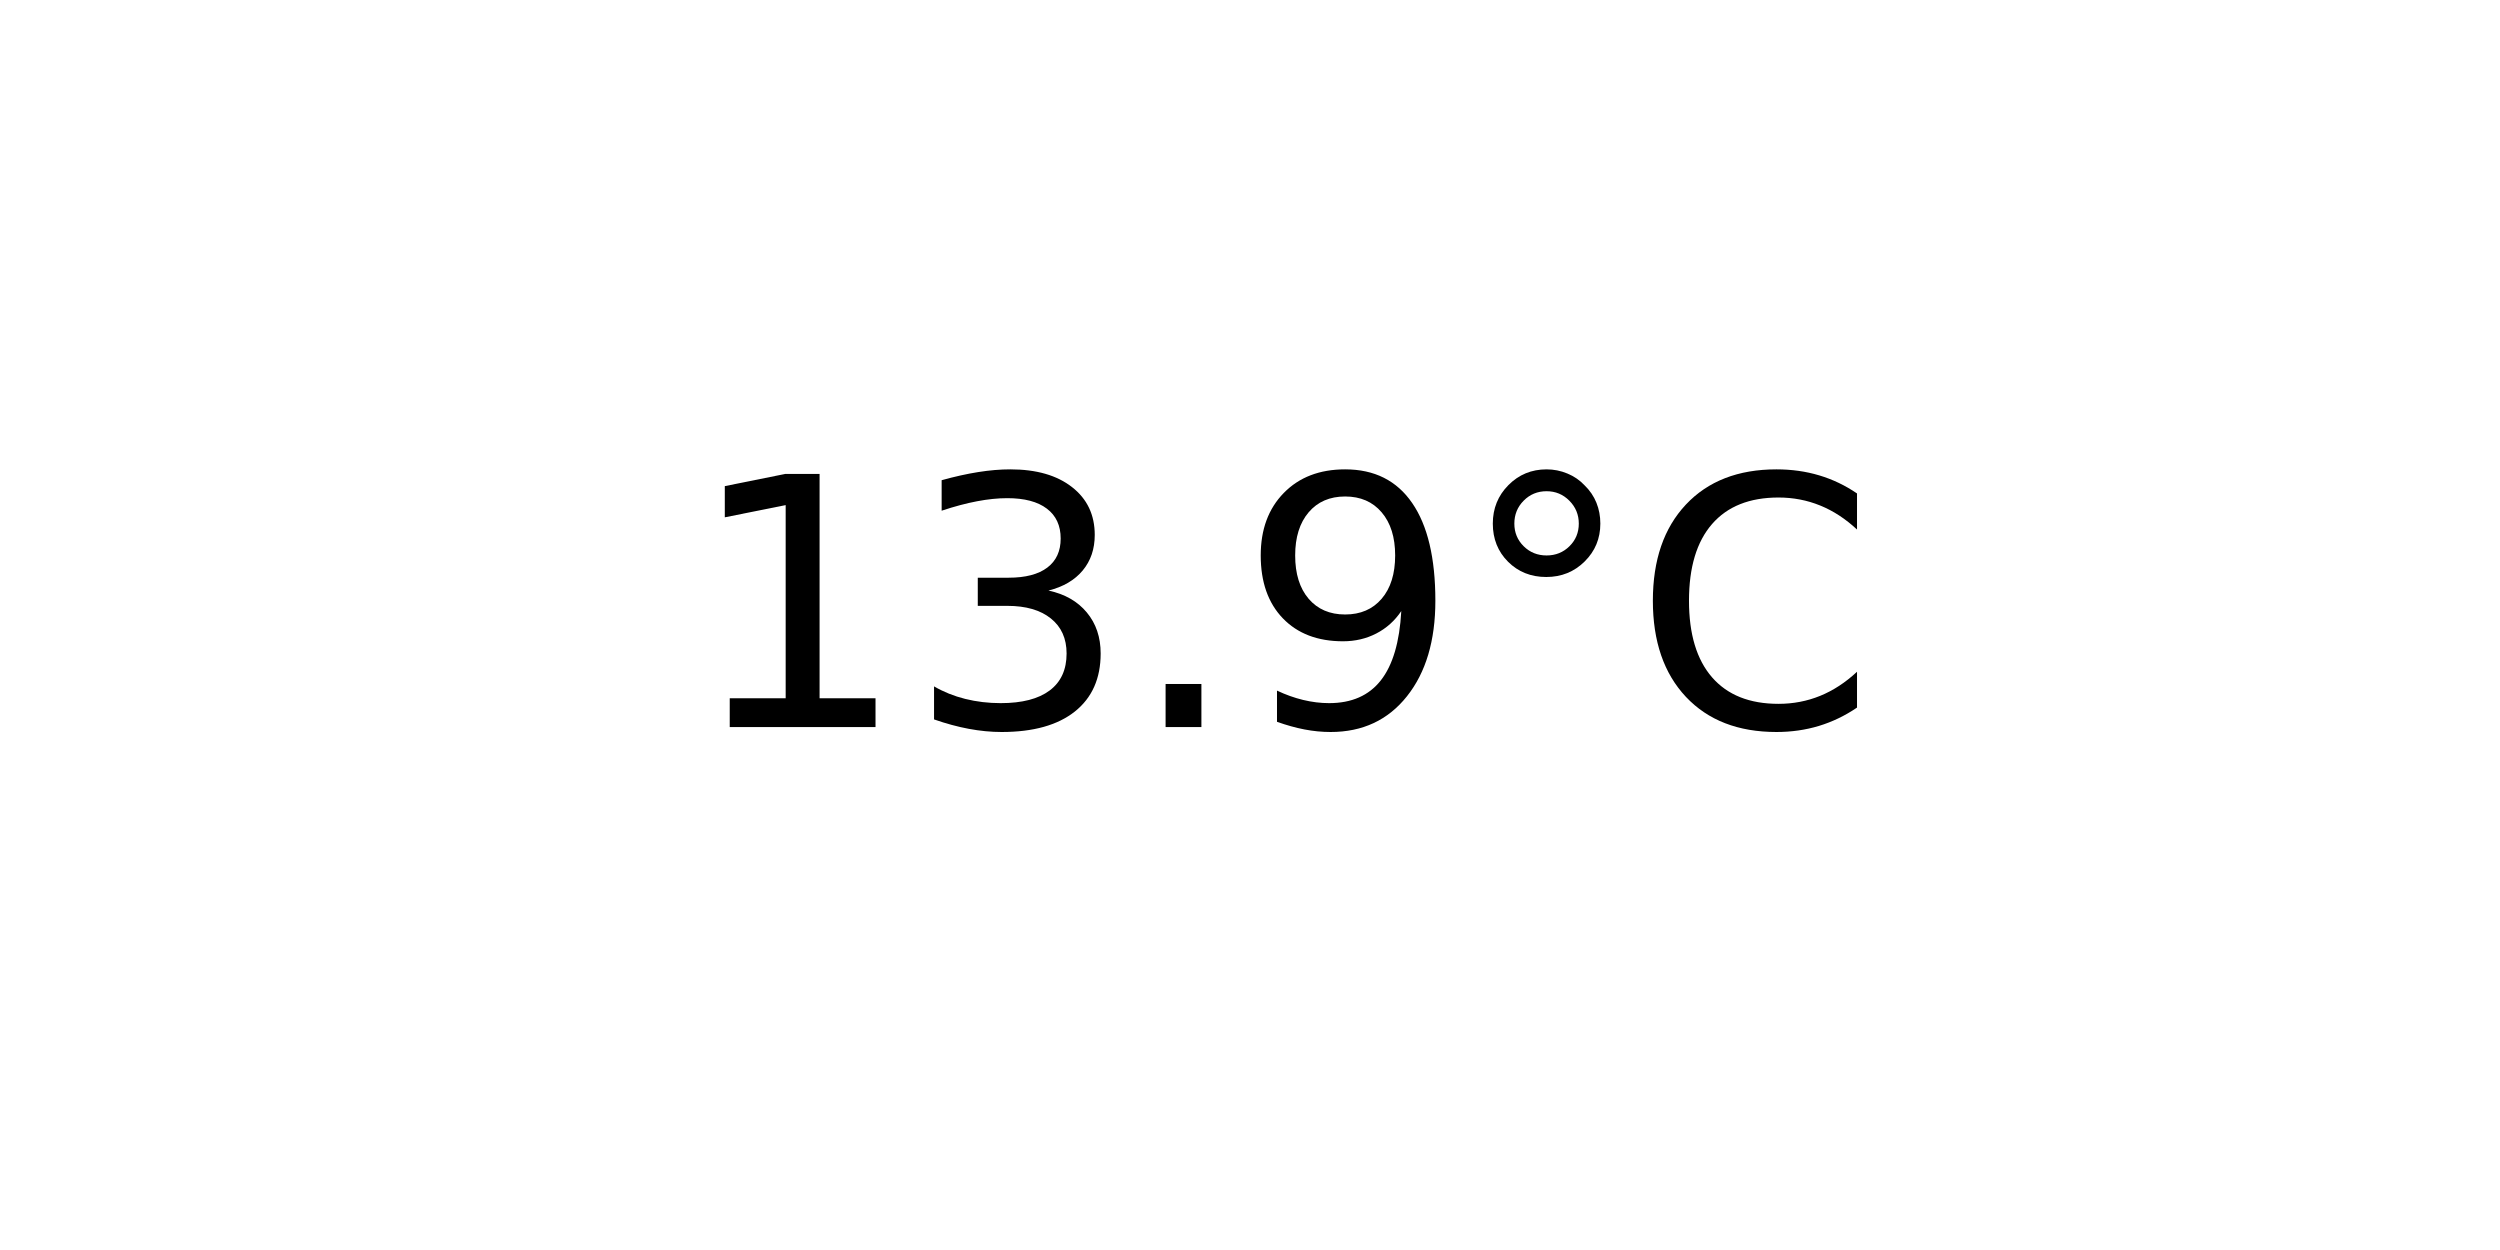
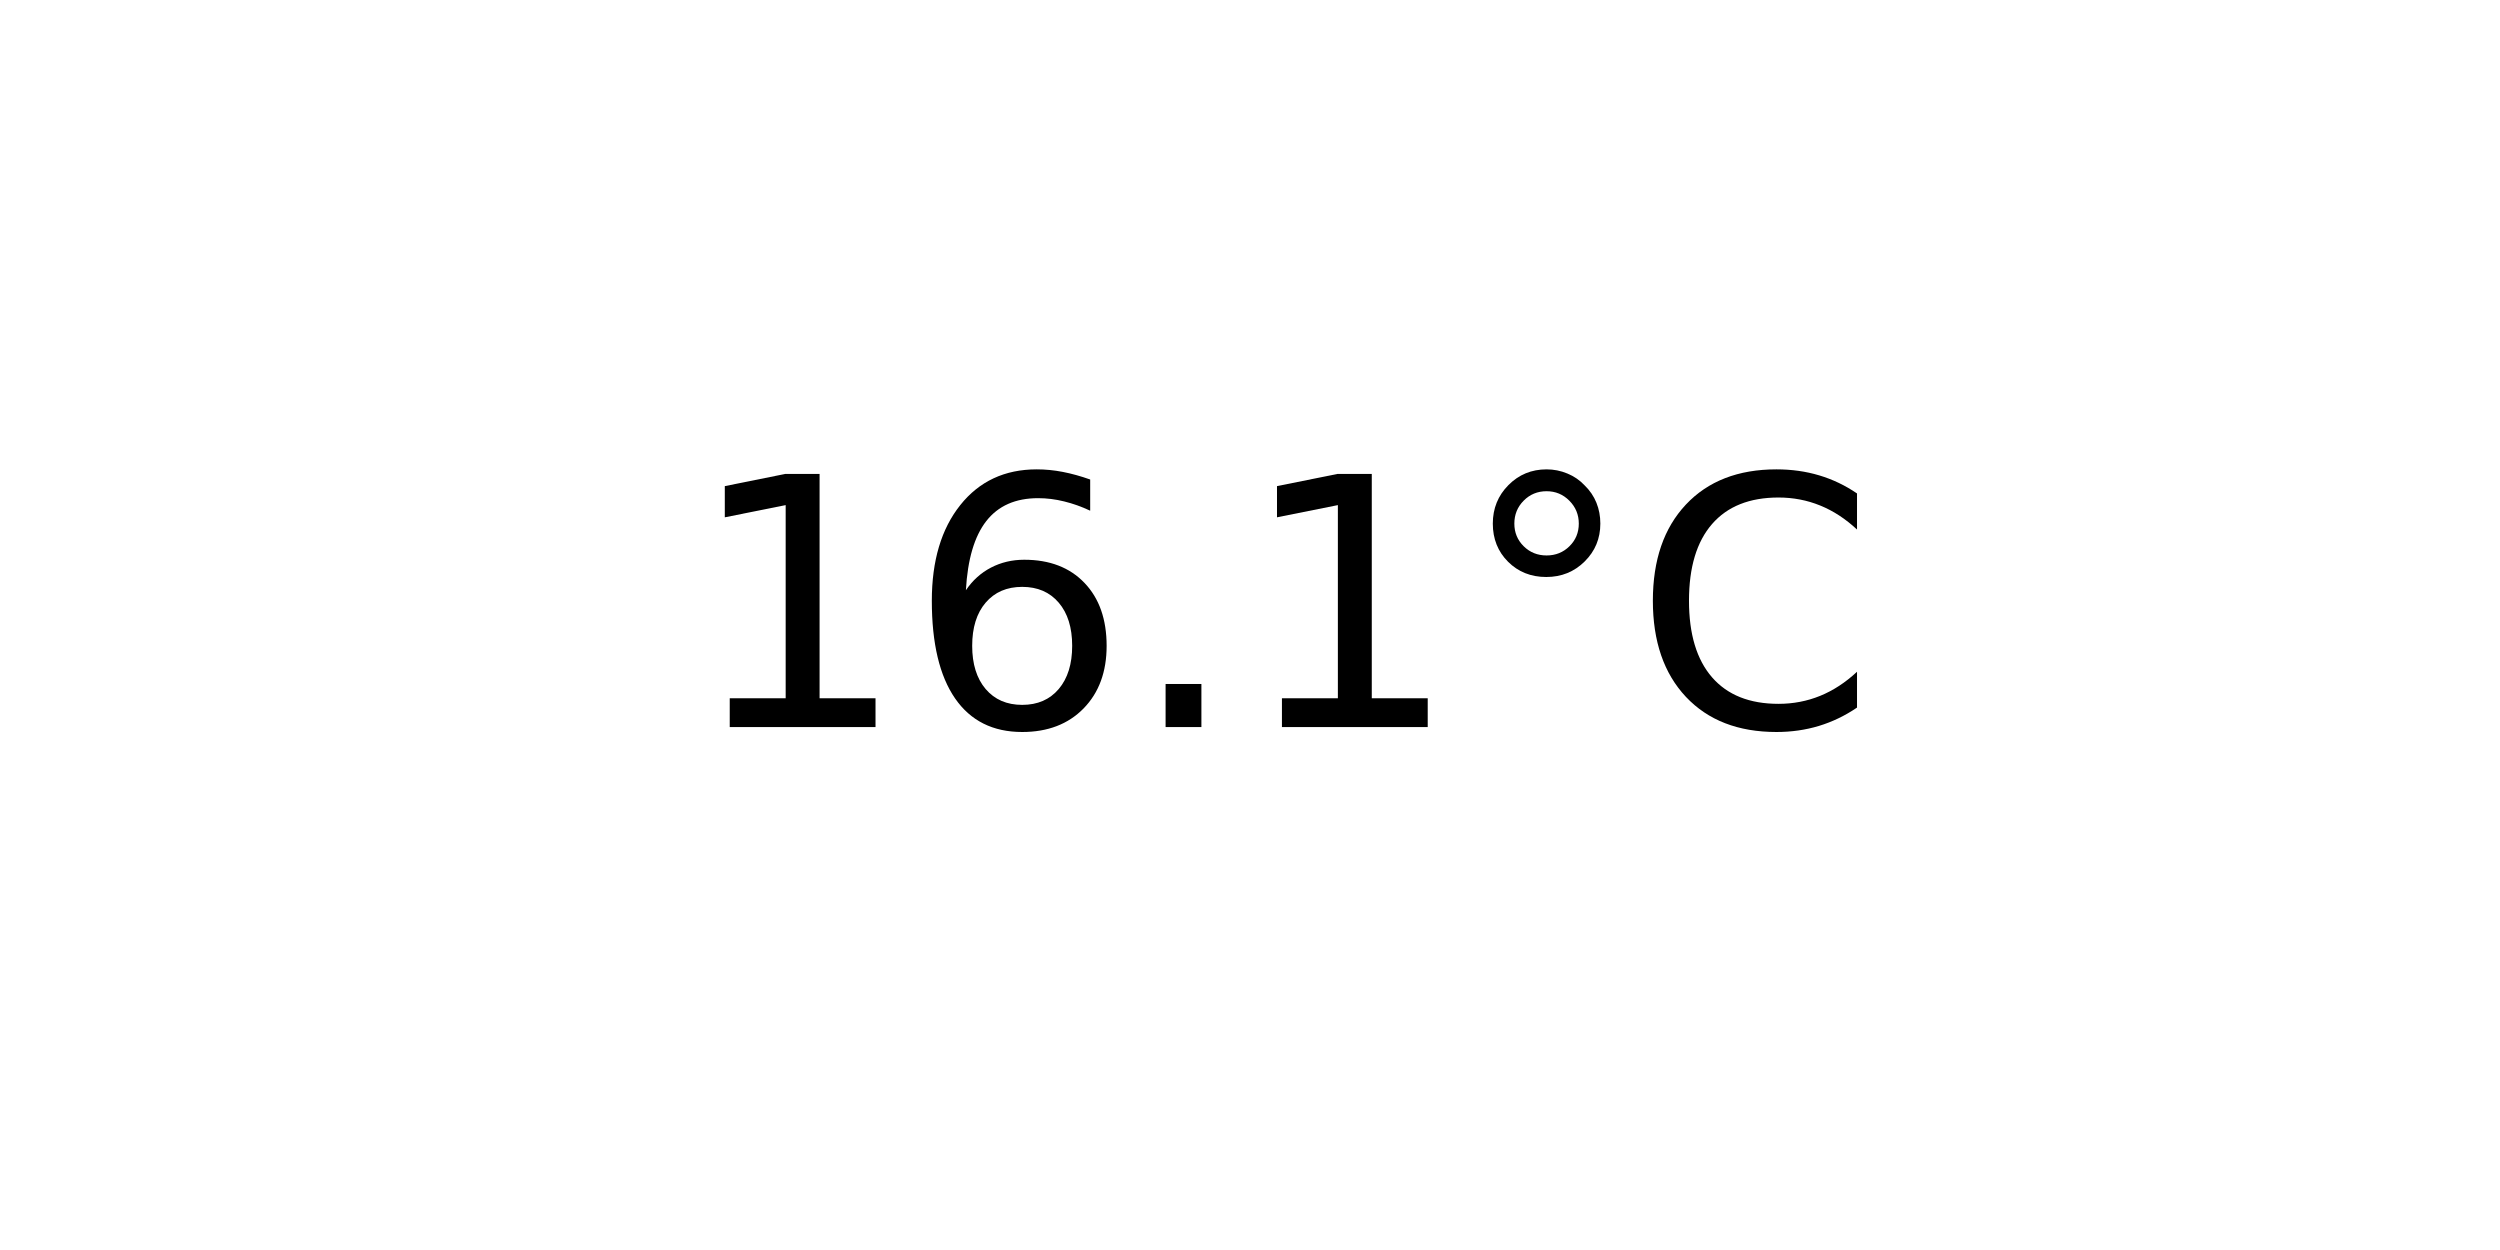
<svg xmlns="http://www.w3.org/2000/svg" xmlns:xlink="http://www.w3.org/1999/xlink" width="72pt" height="36pt" viewBox="0 0 72 36" version="1.1">
  <defs>
    <style type="text/css">*{stroke-linejoin: round; stroke-linecap: butt}</style>
  </defs>
  <g id="figure_1">
    <g id="axes_1">
      <g id="text_1">
        <g transform="translate(19.77578 20.93937) scale(0.1 -0.1)">
          <defs>
            <path id="DejaVuSans-31" d="M 794 531  L 1825 531  L 1825 4091  L 703 3866  L 703 4441  L 1819 4666  L 2450 4666  L 2450 531  L 3481 531  L 3481 0  L 794 0  L 794 531  z " transform="scale(0.015625)" />
-             <path id="DejaVuSans-33" d="M 2597 2516  Q 3050 2419 3304 2112  Q 3559 1806 3559 1356  Q 3559 666 3084 287  Q 2609 -91 1734 -91  Q 1441 -91 1130 -33  Q 819 25 488 141  L 488 750  Q 750 597 1062 519  Q 1375 441 1716 441  Q 2309 441 2620 675  Q 2931 909 2931 1356  Q 2931 1769 2642 2001  Q 2353 2234 1838 2234  L 1294 2234  L 1294 2753  L 1863 2753  Q 2328 2753 2575 2939  Q 2822 3125 2822 3475  Q 2822 3834 2567 4026  Q 2313 4219 1838 4219  Q 1578 4219 1281 4162  Q 984 4106 628 3988  L 628 4550  Q 988 4650 1302 4700  Q 1616 4750 1894 4750  Q 2613 4750 3031 4423  Q 3450 4097 3450 3541  Q 3450 3153 3228 2886  Q 3006 2619 2597 2516  z " transform="scale(0.015625)" />
+             <path id="DejaVuSans-36" d="M 2113 2584  Q 1688 2584 1439 2293  Q 1191 2003 1191 1497  Q 1191 994 1439 701  Q 1688 409 2113 409  Q 2538 409 2786 701  Q 3034 994 3034 1497  Q 3034 2003 2786 2293  Q 2538 2584 2113 2584  z M 3366 4563  L 3366 3988  Q 3128 4100 2886 4159  Q 2644 4219 2406 4219  Q 1781 4219 1451 3797  Q 1122 3375 1075 2522  Q 1259 2794 1537 2939  Q 1816 3084 2150 3084  Q 2853 3084 3261 2657  Q 3669 2231 3669 1497  Q 3669 778 3244 343  Q 2819 -91 2113 -91  Q 1303 -91 875 529  Q 447 1150 447 2328  Q 447 3434 972 4092  Q 1497 4750 2381 4750  Q 2619 4750 2861 4703  Q 3103 4656 3366 4563  z " transform="scale(0.015625)" />
            <path id="DejaVuSans-2e" d="M 684 794  L 1344 794  L 1344 0  L 684 0  L 684 794  z " transform="scale(0.015625)" />
-             <path id="DejaVuSans-39" d="M 703 97  L 703 672  Q 941 559 1184 500  Q 1428 441 1663 441  Q 2288 441 2617 861  Q 2947 1281 2994 2138  Q 2813 1869 2534 1725  Q 2256 1581 1919 1581  Q 1219 1581 811 2004  Q 403 2428 403 3163  Q 403 3881 828 4315  Q 1253 4750 1959 4750  Q 2769 4750 3195 4129  Q 3622 3509 3622 2328  Q 3622 1225 3098 567  Q 2575 -91 1691 -91  Q 1453 -91 1209 -44  Q 966 3 703 97  z M 1959 2075  Q 2384 2075 2632 2365  Q 2881 2656 2881 3163  Q 2881 3666 2632 3958  Q 2384 4250 1959 4250  Q 1534 4250 1286 3958  Q 1038 3666 1038 3163  Q 1038 2656 1286 2365  Q 1534 2075 1959 2075  z " transform="scale(0.015625)" />
            <path id="DejaVuSans-b0" d="M 1600 4347  Q 1350 4347 1178 4173  Q 1006 4000 1006 3750  Q 1006 3503 1178 3333  Q 1350 3163 1600 3163  Q 1850 3163 2022 3333  Q 2194 3503 2194 3750  Q 2194 3997 2020 4172  Q 1847 4347 1600 4347  z M 1600 4750  Q 1800 4750 1984 4673  Q 2169 4597 2303 4453  Q 2447 4313 2519 4134  Q 2591 3956 2591 3750  Q 2591 3338 2302 3052  Q 2013 2766 1594 2766  Q 1172 2766 890 3047  Q 609 3328 609 3750  Q 609 4169 896 4459  Q 1184 4750 1600 4750  z " transform="scale(0.015625)" />
            <path id="DejaVuSans-43" d="M 4122 4306  L 4122 3641  Q 3803 3938 3442 4084  Q 3081 4231 2675 4231  Q 1875 4231 1450 3742  Q 1025 3253 1025 2328  Q 1025 1406 1450 917  Q 1875 428 2675 428  Q 3081 428 3442 575  Q 3803 722 4122 1019  L 4122 359  Q 3791 134 3420 21  Q 3050 -91 2638 -91  Q 1578 -91 968 557  Q 359 1206 359 2328  Q 359 3453 968 4101  Q 1578 4750 2638 4750  Q 3056 4750 3426 4639  Q 3797 4528 4122 4306  z " transform="scale(0.015625)" />
          </defs>
          <use xlink:href="#DejaVuSans-31" />
-           <use xlink:href="#DejaVuSans-33" x="63.623" />
+           <use xlink:href="#DejaVuSans-36" x="63.623" />
          <use xlink:href="#DejaVuSans-2e" x="127.246" />
-           <use xlink:href="#DejaVuSans-39" x="159.033" />
+           <use xlink:href="#DejaVuSans-31" x="159.033" />
          <use xlink:href="#DejaVuSans-b0" x="222.656" />
          <use xlink:href="#DejaVuSans-43" x="272.656" />
        </g>
      </g>
    </g>
  </g>
</svg>
